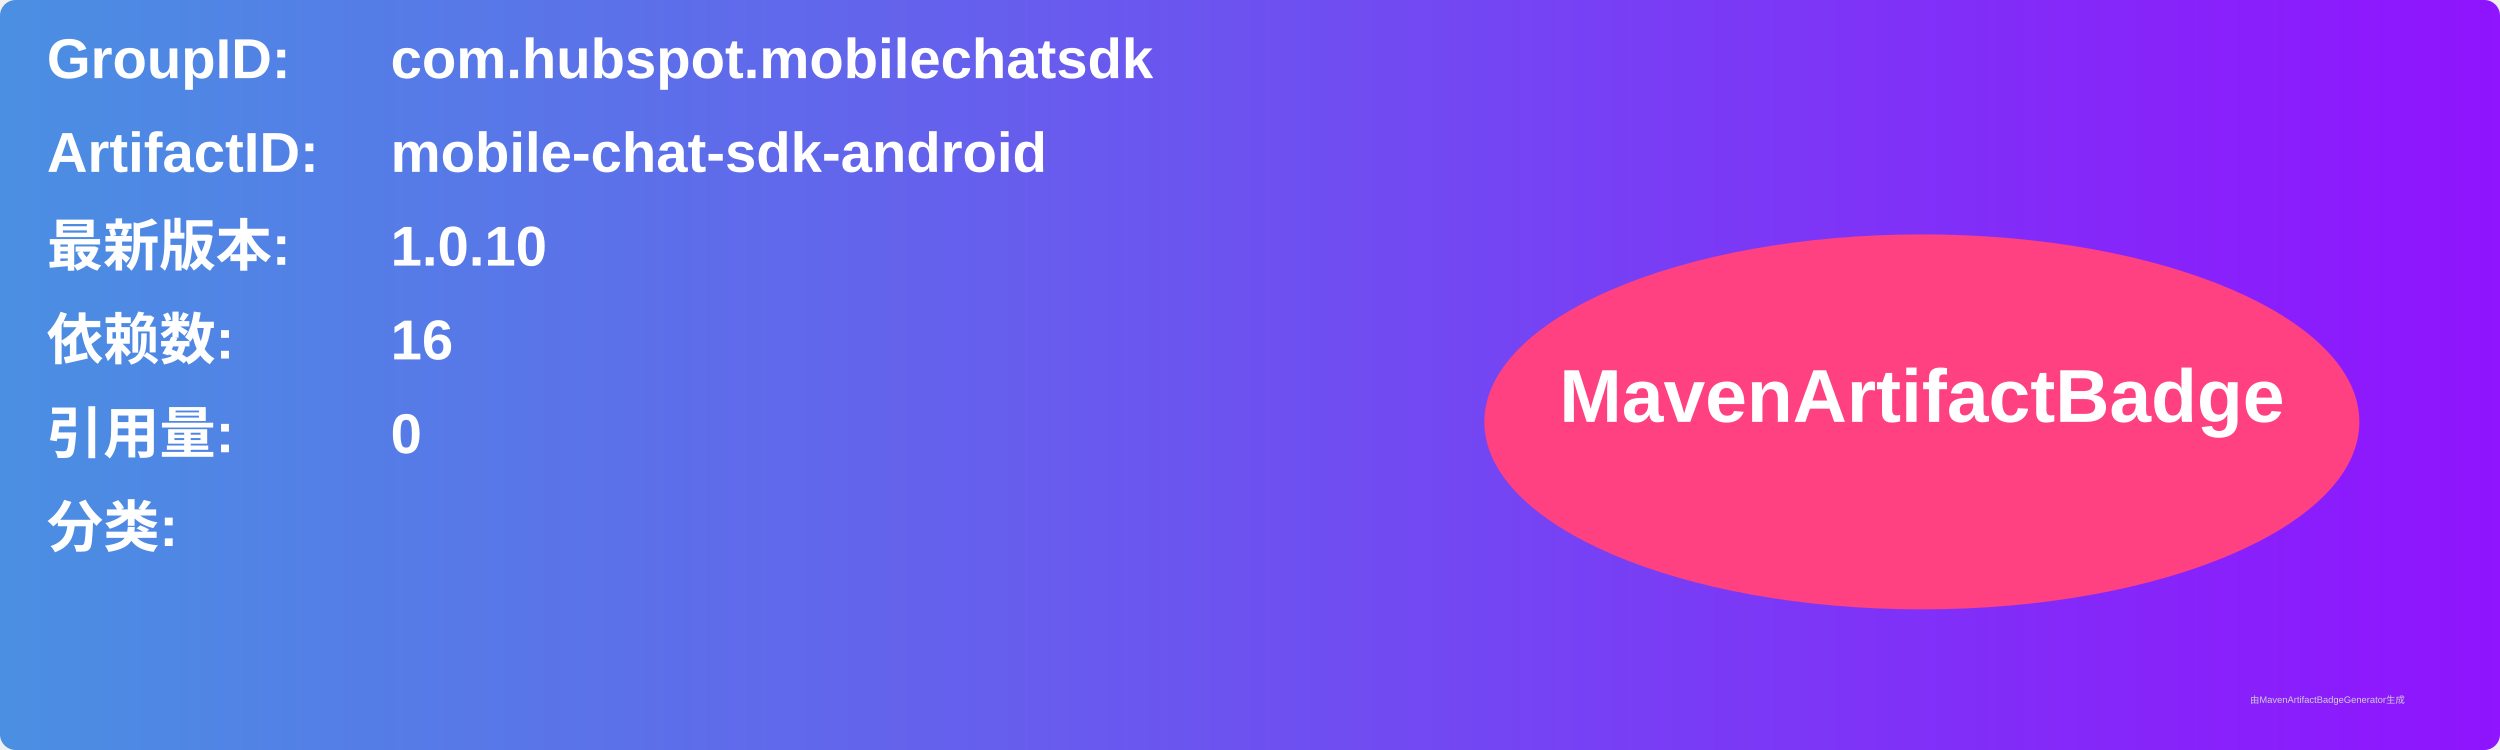
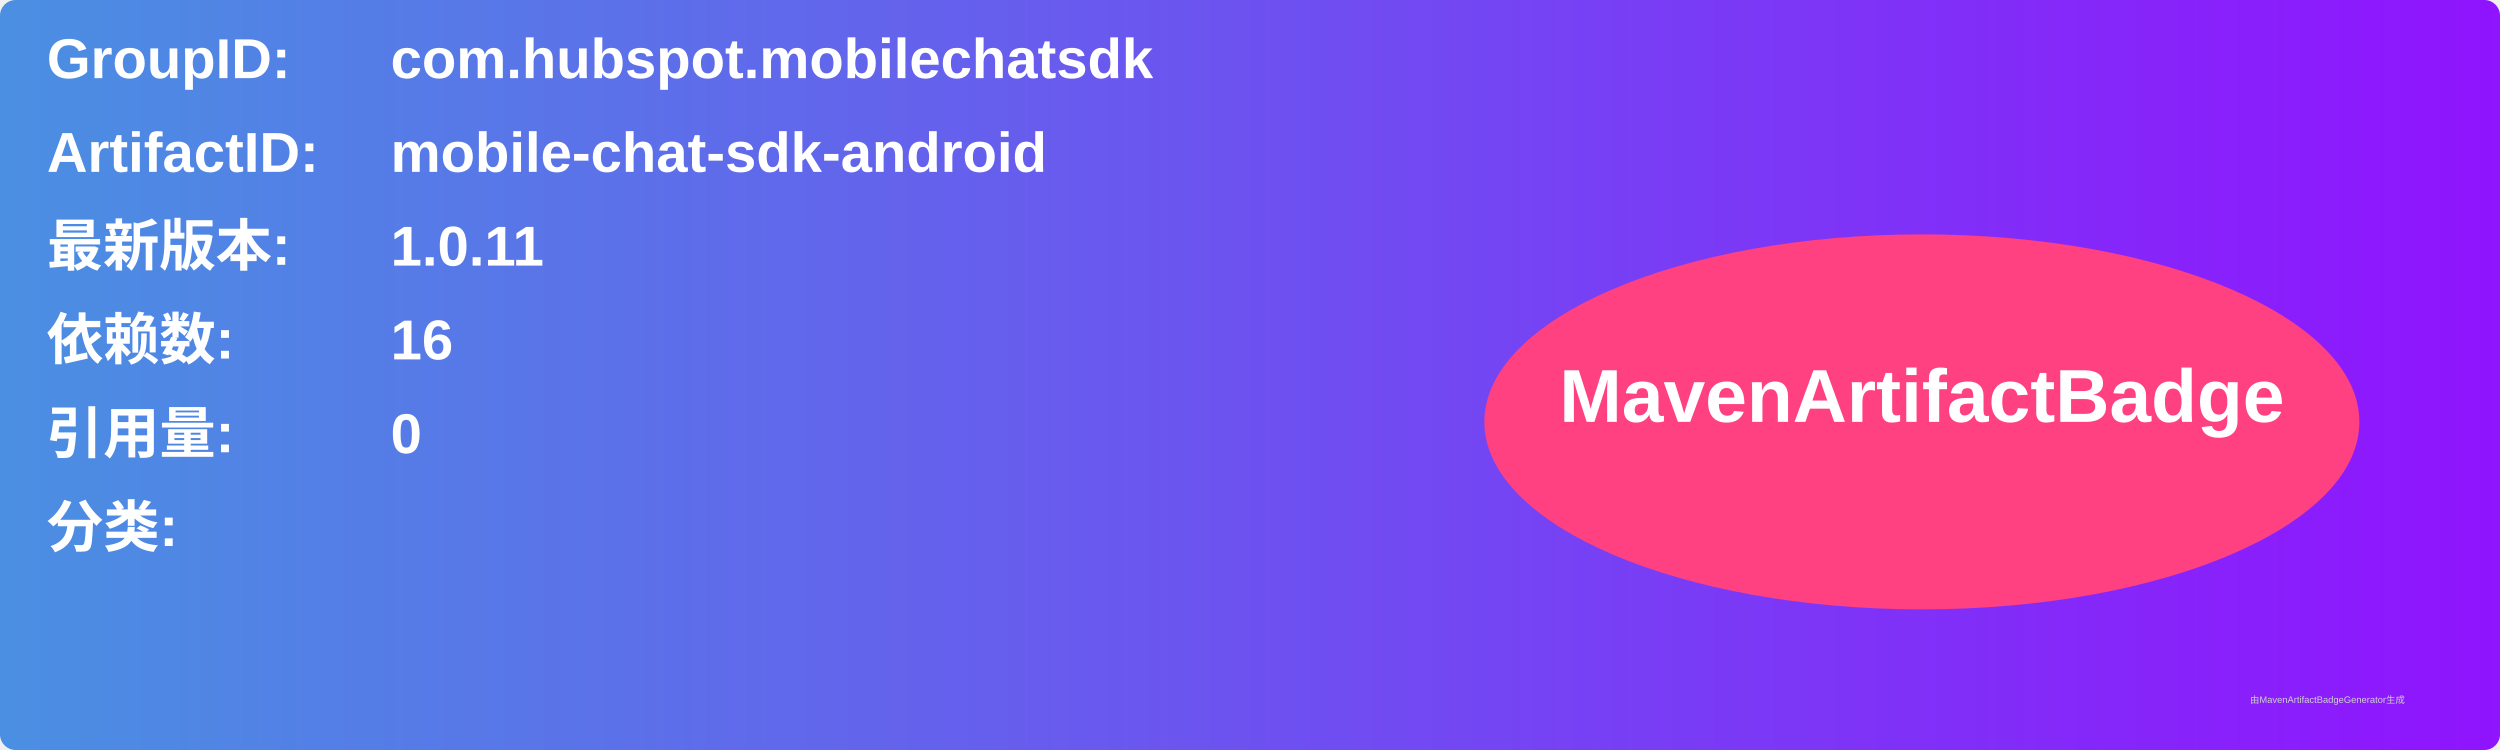
<svg xmlns="http://www.w3.org/2000/svg" width="800" height="240" viewBox="0 0 800 240">
  <linearGradient id="grad" x1="0%" y1="0%" x2="100%" y2="0%">
    <stop offset="0%" stop-color="#4a90e2" />
    <stop offset="100%" stop-color="#9013fe" />
  </linearGradient>
  <rect width="100%" height="100%" rx="5" ry="5" fill="url(#grad)" />
  <g transform="translate(15, 15)">
    <text x="0" y="10" font-family="Arial" font-size="18" fill="white" font-weight="bold" width="260">GroupID:</text>
    <text x="110" y="10" font-family="Arial" font-size="18" fill="white" font-weight="bold" width="460">com.hubspot.mobilechatsdk</text>
    <text x="0" y="40" font-family="Arial" font-size="18" fill="white" font-weight="bold" width="260">ArtifactID:</text>
    <text x="110" y="40" font-family="Arial" font-size="18" fill="white" font-weight="bold" width="460">mobile-chat-sdk-android</text>
    <text x="0" y="70" font-family="Arial" font-size="18" fill="white" font-weight="bold">最新版本:</text>
    <text x="110" y="70" font-family="Arial" font-size="18" fill="white" font-weight="bold">
-       <tspan font-weight="bold">1.0.10</tspan>
+       <tspan font-weight="bold">1.0.11</tspan>
    </text>
    <text x="0" y="100" font-family="Arial" font-size="18" fill="white" font-weight="bold">依赖数: </text>
    <text x="110" y="100" font-family="Arial" font-size="18" fill="white">
      <tspan font-weight="bold">16</tspan>
    </text>
    <text x="0" y="130" font-family="Arial" font-size="18" fill="white" font-weight="bold">引用量: </text>
    <text x="110" y="130" font-family="Arial" font-size="18" fill="white">
      <tspan font-weight="bold">0</tspan>
    </text>
    <text x="0" y="160" font-family="Arial" font-size="18" fill="white" font-weight="bold">分类:</text>
    <text x="10" y="190" font-family="Arial" font-size="10" fill="white">
      <tspan font-weight="bold" />
    </text>
    <ellipse cx="600" cy="120" rx="140" ry="60" fill="#ff4081" />
    <text x="600" y="120" text-anchor="middle" font-family="Arial" font-size="24" fill="white" font-weight="bold">MavenArtifactBadge</text>
  </g>
  <text x="720" y="225" font-family="Arial" font-size="3" fill="#d0d0d0">由MavenArtifactBadgeGenerator生成</text>
</svg>
